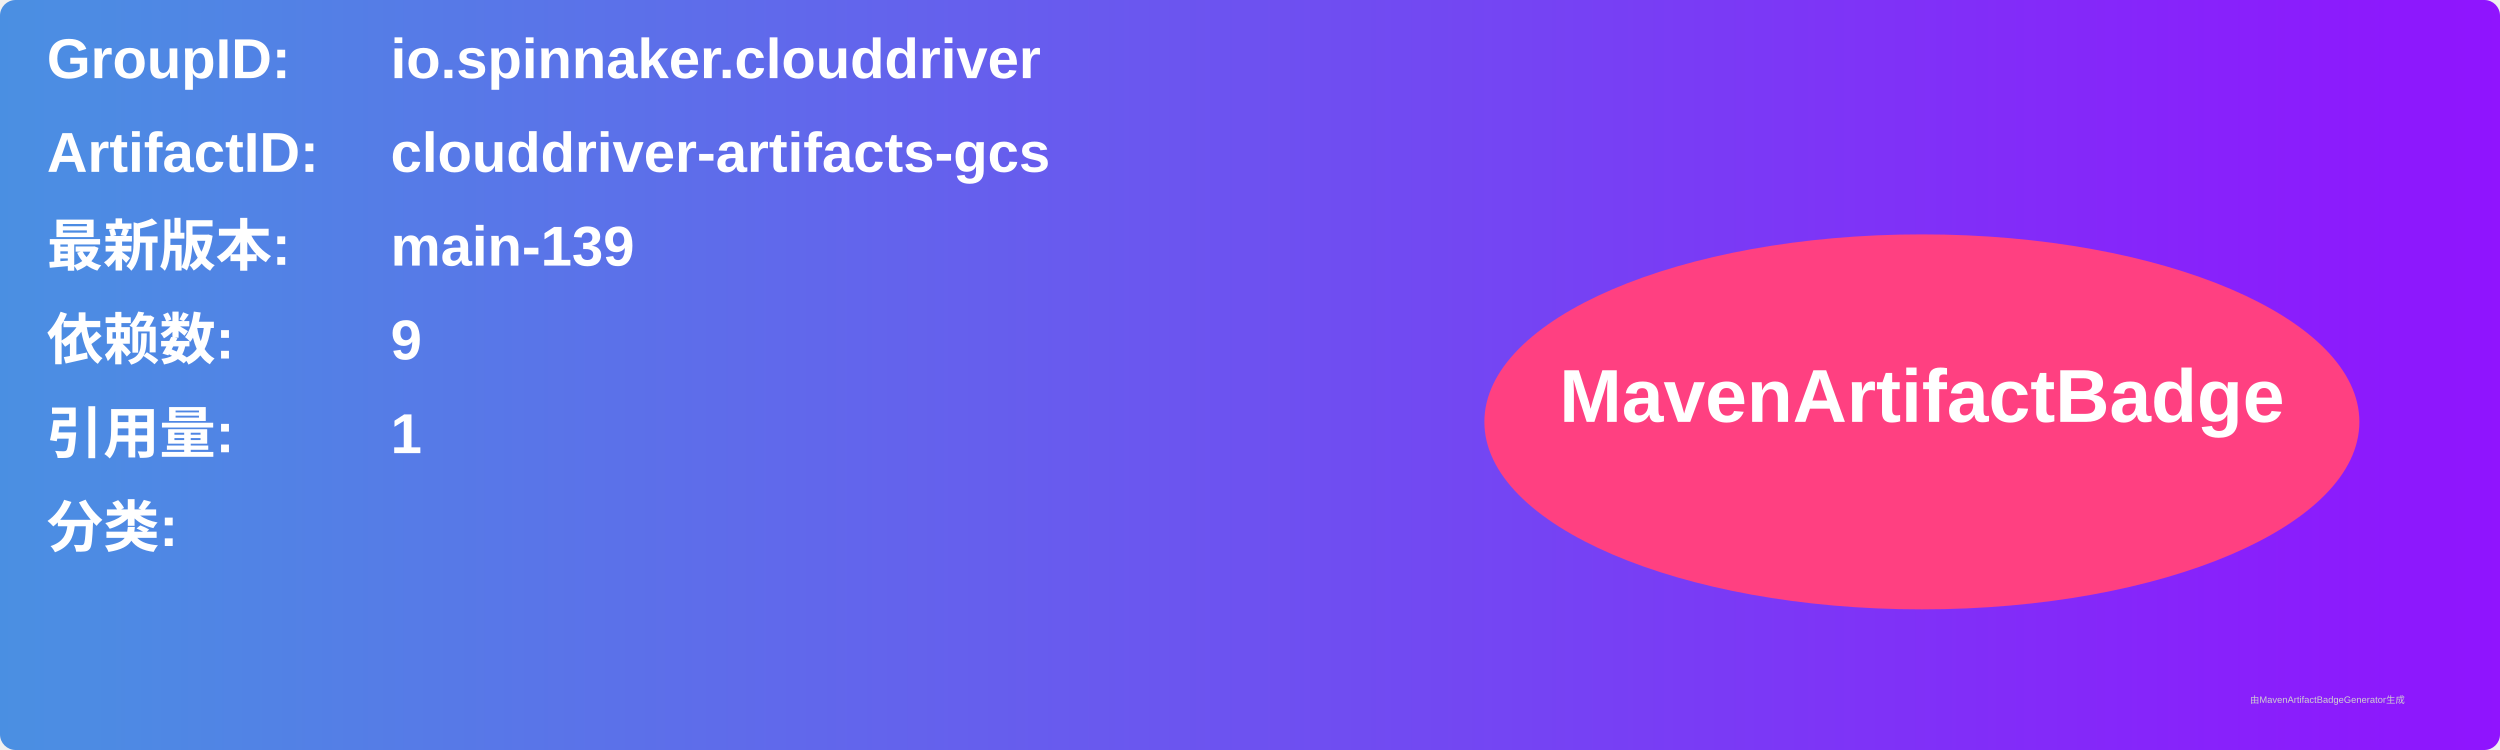
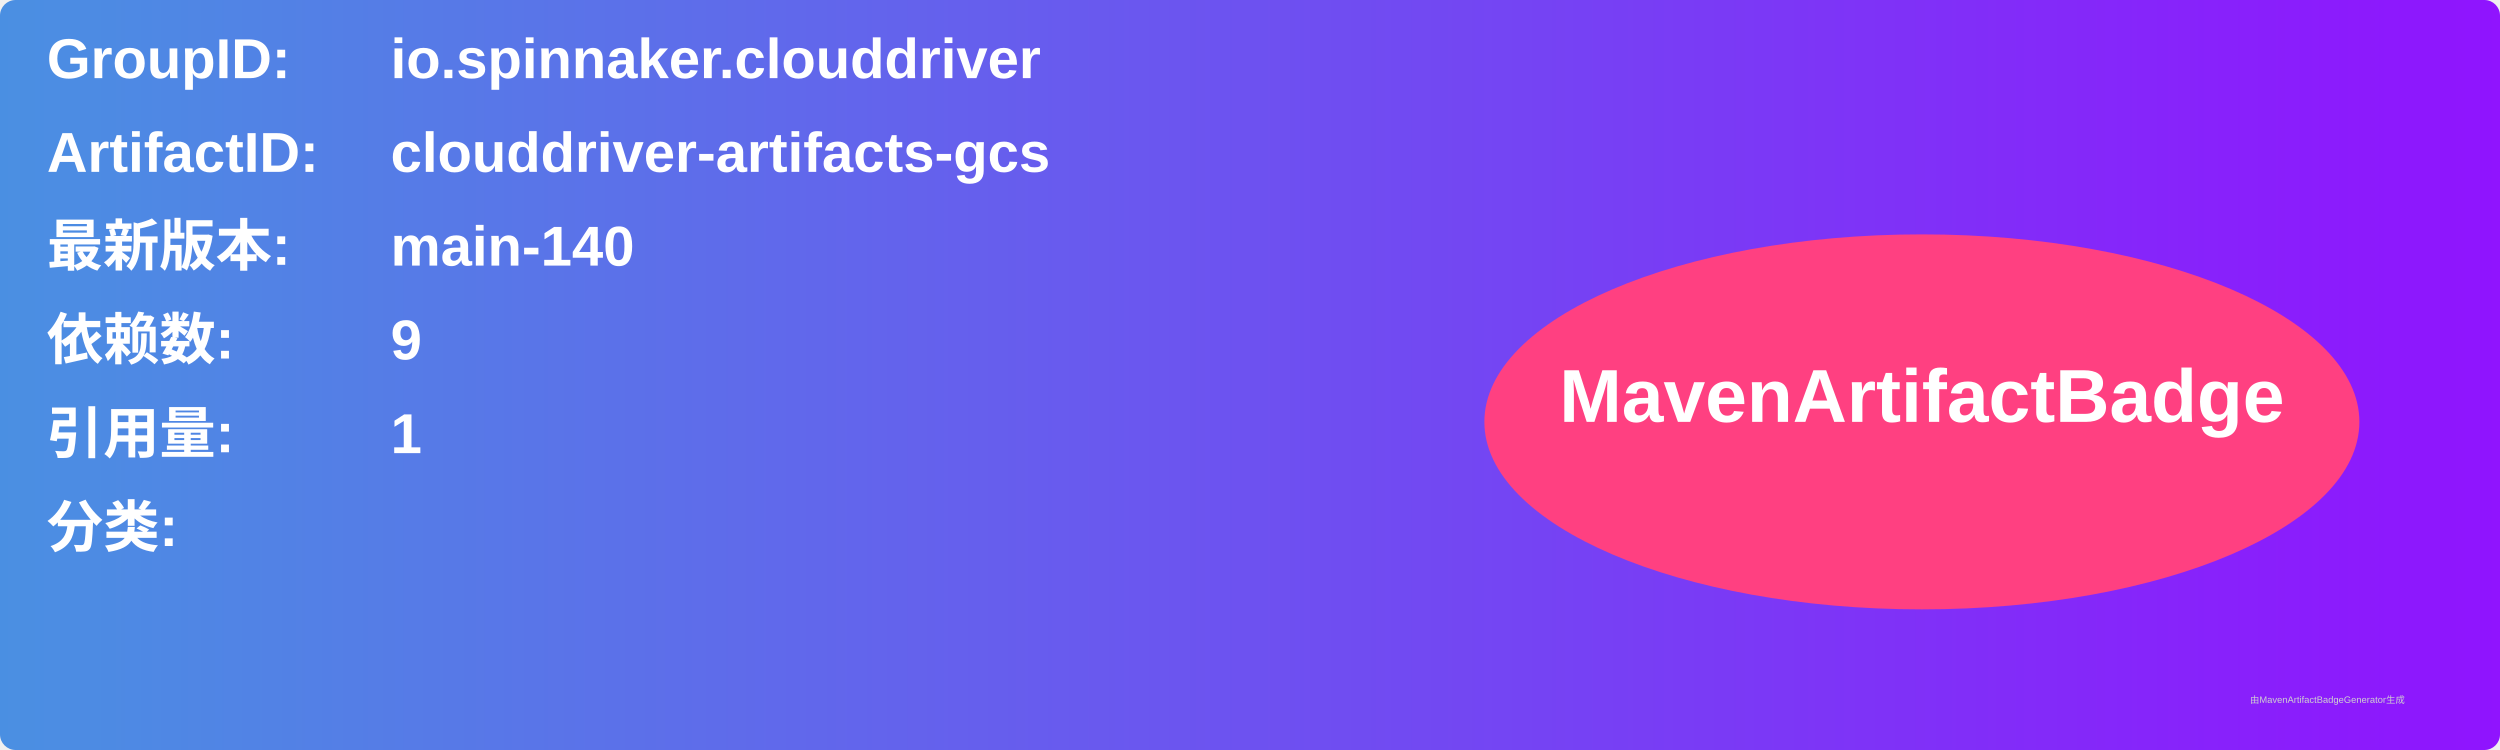
<svg xmlns="http://www.w3.org/2000/svg" width="800" height="240" viewBox="0 0 800 240">
  <linearGradient id="grad" x1="0%" y1="0%" x2="100%" y2="0%">
    <stop offset="0%" stop-color="#4a90e2" />
    <stop offset="100%" stop-color="#9013fe" />
  </linearGradient>
  <rect width="100%" height="100%" rx="5" ry="5" fill="url(#grad)" />
  <g transform="translate(15, 15)">
    <text x="0" y="10" font-family="Arial" font-size="18" fill="white" font-weight="bold" width="260">GroupID:</text>
    <text x="110" y="10" font-family="Arial" font-size="18" fill="white" font-weight="bold" width="460">io.spinnaker.clouddriver</text>
    <text x="0" y="40" font-family="Arial" font-size="18" fill="white" font-weight="bold" width="260">ArtifactID:</text>
    <text x="110" y="40" font-family="Arial" font-size="18" fill="white" font-weight="bold" width="460">clouddriver-artifacts-gcs</text>
    <text x="0" y="70" font-family="Arial" font-size="18" fill="white" font-weight="bold">最新版本:</text>
    <text x="110" y="70" font-family="Arial" font-size="18" fill="white" font-weight="bold">
-       <tspan font-weight="bold">main-139</tspan>
+       <tspan font-weight="bold">main-140</tspan>
    </text>
    <text x="0" y="100" font-family="Arial" font-size="18" fill="white" font-weight="bold">依赖数: </text>
    <text x="110" y="100" font-family="Arial" font-size="18" fill="white">
      <tspan font-weight="bold">9</tspan>
    </text>
    <text x="0" y="130" font-family="Arial" font-size="18" fill="white" font-weight="bold">引用量: </text>
    <text x="110" y="130" font-family="Arial" font-size="18" fill="white">
      <tspan font-weight="bold">1</tspan>
    </text>
    <text x="0" y="160" font-family="Arial" font-size="18" fill="white" font-weight="bold">分类:</text>
    <text x="10" y="190" font-family="Arial" font-size="10" fill="white">
      <tspan font-weight="bold" />
    </text>
    <ellipse cx="600" cy="120" rx="140" ry="60" fill="#ff4081" />
    <text x="600" y="120" text-anchor="middle" font-family="Arial" font-size="24" fill="white" font-weight="bold">MavenArtifactBadge</text>
  </g>
  <text x="720" y="225" font-family="Arial" font-size="3" fill="#d0d0d0">由MavenArtifactBadgeGenerator生成</text>
</svg>
